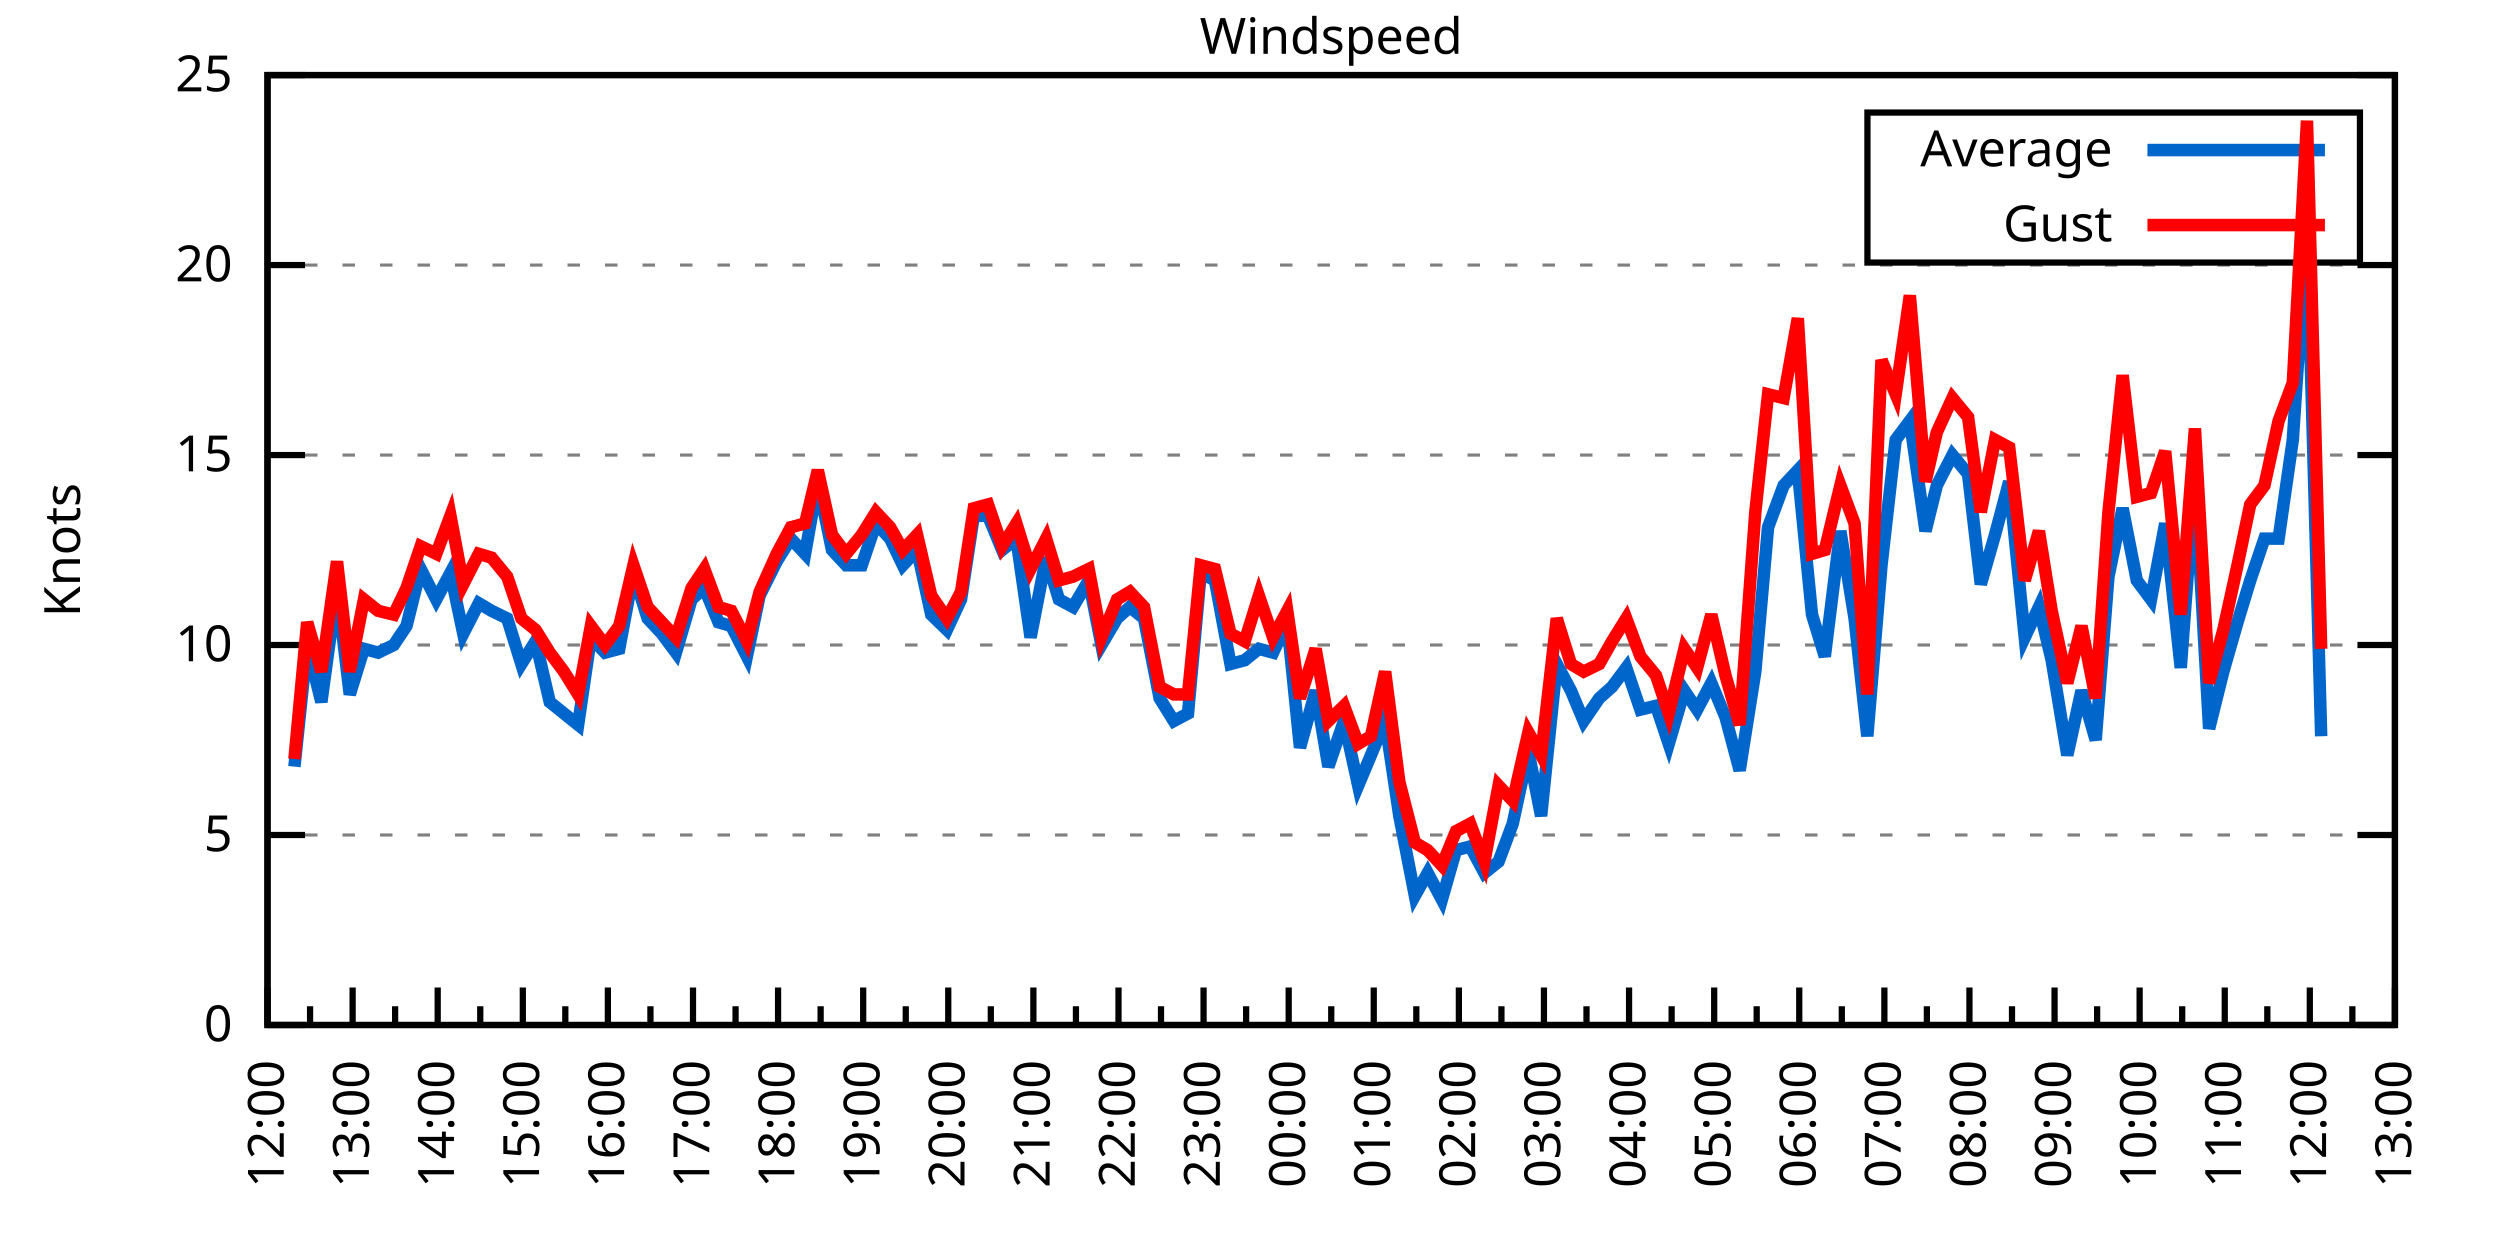
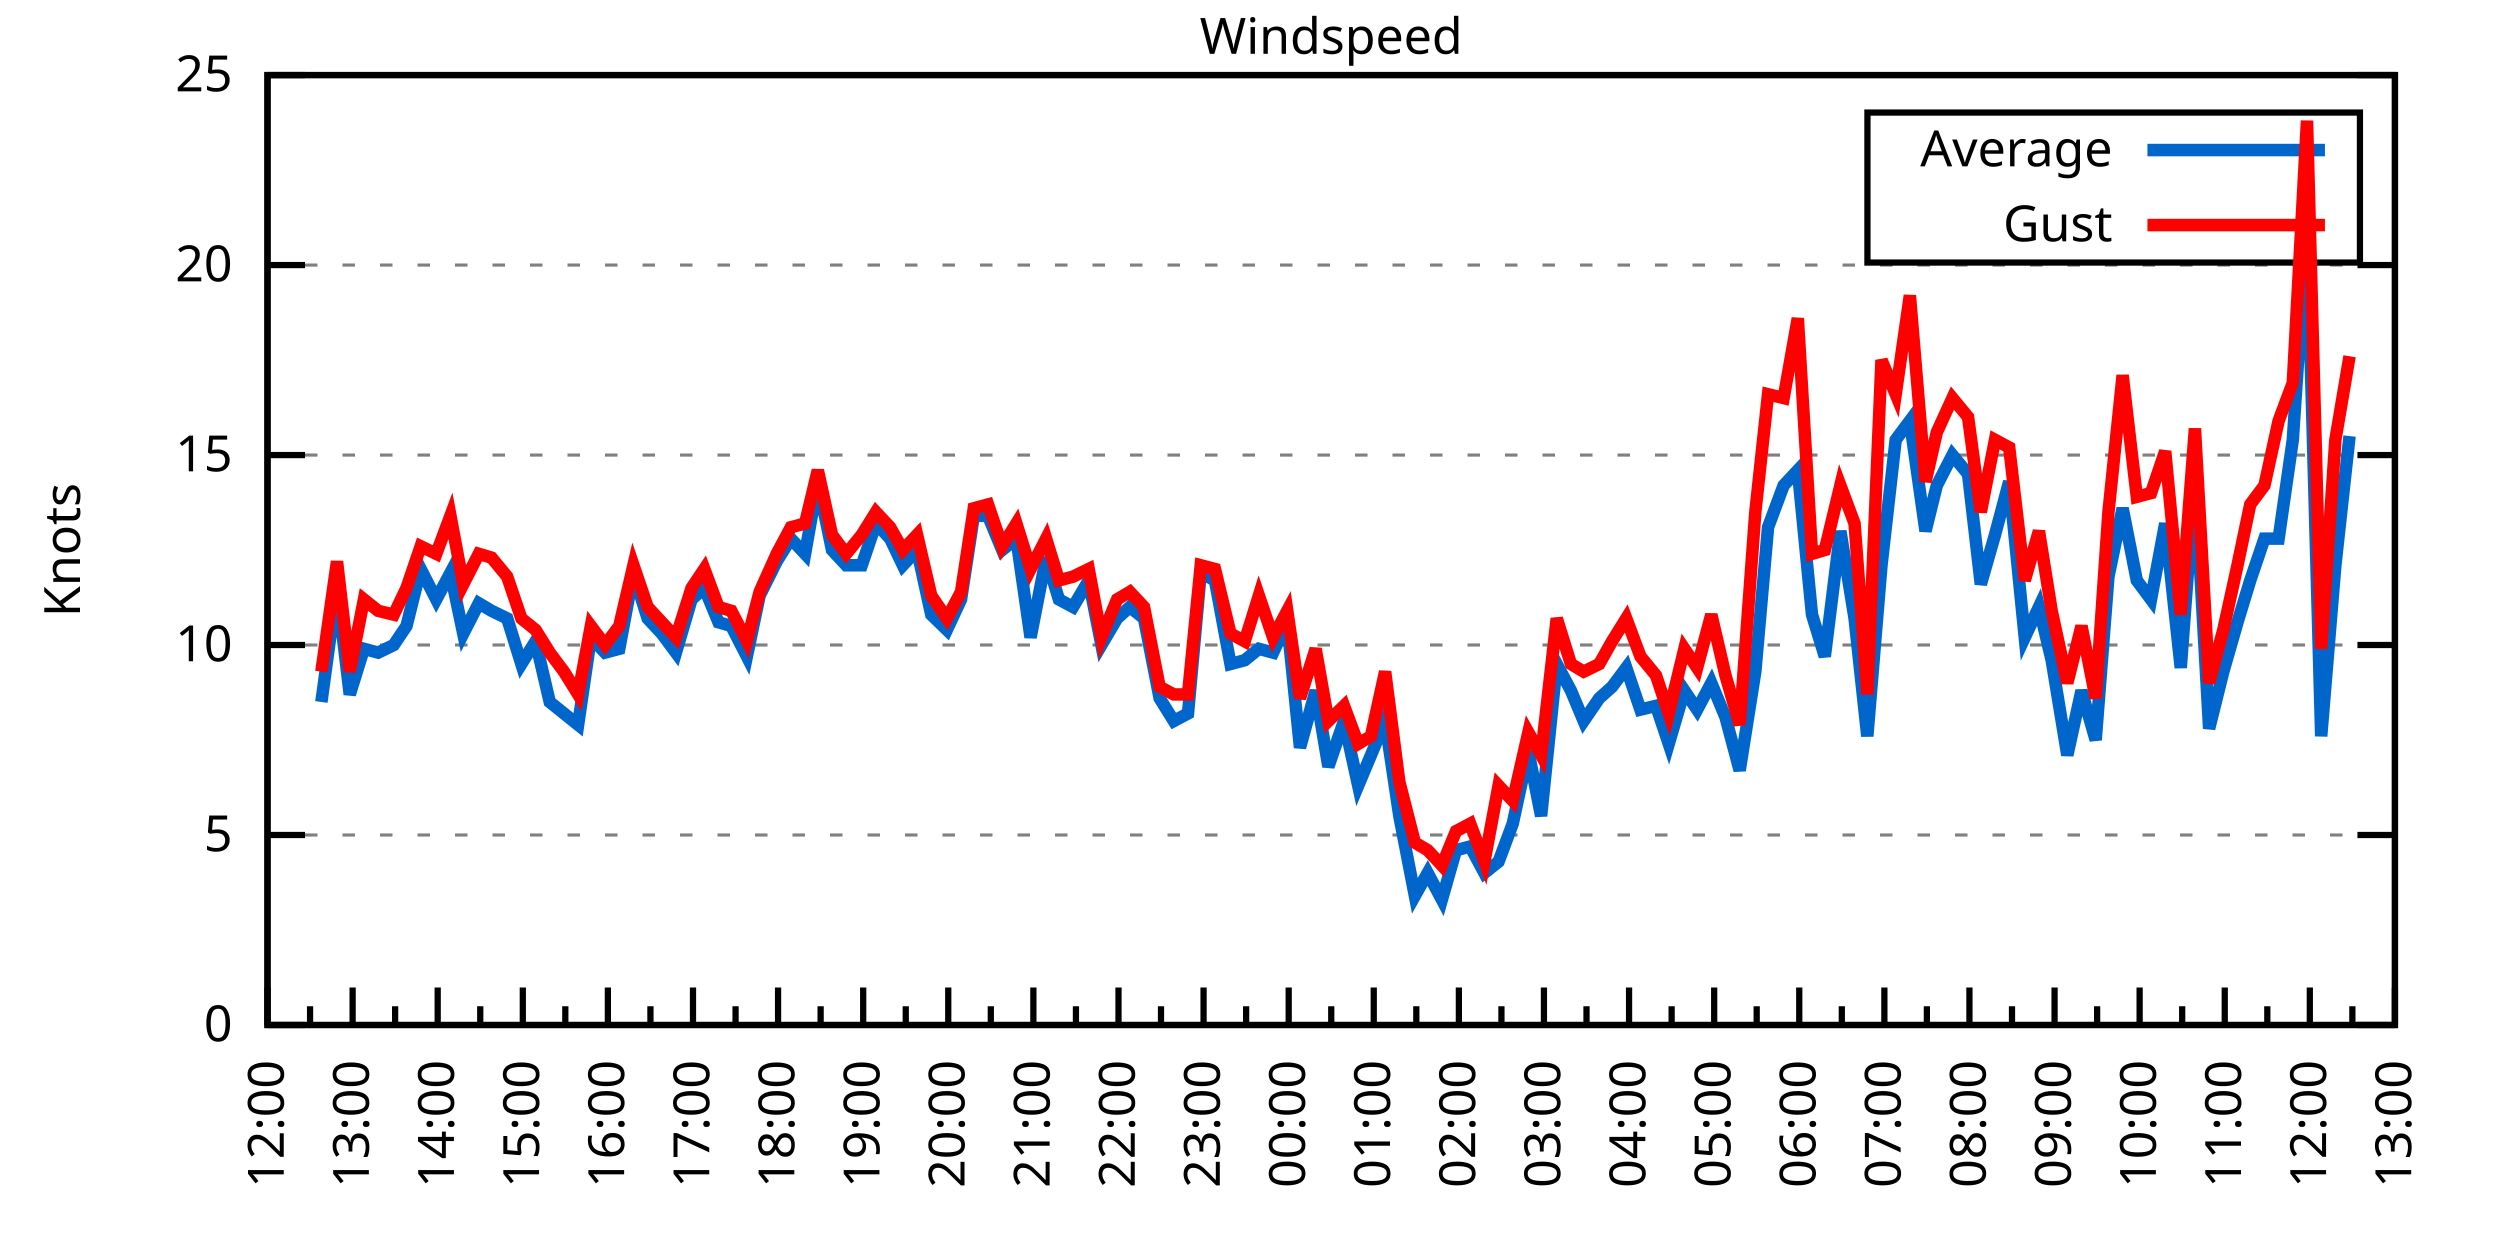
<svg xmlns="http://www.w3.org/2000/svg" xmlns:xlink="http://www.w3.org/1999/xlink" width="400" height="200" viewBox="0 0 400 200">
  <g id="gnuplot_canvas">
    <rect x="0" y="0" width="400" height="200" fill="none" />
    <defs>
      <circle id="gpDot" r="0.5" stroke-width="0.5" stroke="currentColor" />
      <path id="gpPt0" stroke-width="0.333" stroke="currentColor" d="M-1,0 h2 M0,-1 v2" />
      <path id="gpPt1" stroke-width="0.333" stroke="currentColor" d="M-1,-1 L1,1 M1,-1 L-1,1" />
      <path id="gpPt2" stroke-width="0.333" stroke="currentColor" d="M-1,0 L1,0 M0,-1 L0,1 M-1,-1 L1,1 M-1,1 L1,-1" />
      <rect id="gpPt3" stroke-width="0.333" stroke="currentColor" x="-1" y="-1" width="2" height="2" />
      <rect id="gpPt4" stroke-width="0.333" stroke="currentColor" fill="currentColor" x="-1" y="-1" width="2" height="2" />
      <circle id="gpPt5" stroke-width="0.333" stroke="currentColor" cx="0" cy="0" r="1" />
      <use xlink:href="#gpPt5" id="gpPt6" fill="currentColor" stroke="none" />
      <path id="gpPt7" stroke-width="0.333" stroke="currentColor" d="M0,-1.33 L-1.33,0.67 L1.33,0.67 z" />
      <use xlink:href="#gpPt7" id="gpPt8" fill="currentColor" stroke="none" />
      <use xlink:href="#gpPt7" id="gpPt9" stroke="currentColor" transform="rotate(180)" />
      <use xlink:href="#gpPt9" id="gpPt10" fill="currentColor" stroke="none" />
      <use xlink:href="#gpPt3" id="gpPt11" stroke="currentColor" transform="rotate(45)" />
      <use xlink:href="#gpPt11" id="gpPt12" fill="currentColor" stroke="none" />
      <path id="gpPt13" stroke-width="0.333" stroke="currentColor" d="M0,1.330 L1.265,0.411 L0.782,-1.067 L-0.782,-1.076 L-1.265,0.411 z" />
      <use xlink:href="#gpPt13" id="gpPt14" fill="currentColor" stroke="none" />
      <filter id="textbox" filterUnits="objectBoundingBox" x="0" y="0" height="1" width="1">
        <feFlood flood-color="white" flood-opacity="1" result="bgnd" />
        <feComposite in="SourceGraphic" in2="bgnd" operator="atop" />
      </filter>
      <filter id="greybox" filterUnits="objectBoundingBox" x="0" y="0" height="1" width="1">
        <feFlood flood-color="lightgrey" flood-opacity="1" result="grey" />
        <feComposite in="SourceGraphic" in2="grey" operator="atop" />
      </filter>
    </defs>
    <g fill="none" color="white" stroke="currentColor" stroke-width="1.00" stroke-linecap="butt" stroke-linejoin="miter">
</g>
    <g fill="none" color="black" stroke="currentColor" stroke-width="1.00" stroke-linecap="butt" stroke-linejoin="miter">
      <g stroke="none" shape-rendering="crispEdges">
        <polygon fill="rgb(255, 255, 255)" points="42.80,164.00 383.18,164.00 383.18,12.02 42.80,12.02 " />
      </g>
    </g>
    <g fill="none" color="black" stroke="currentColor" stroke-width="1.00" stroke-linecap="butt" stroke-linejoin="miter">
</g>
    <g fill="none" color="black" stroke="black" stroke-width="0.50" stroke-linecap="butt" stroke-linejoin="miter">
</g>
    <g fill="none" color="gray" stroke="currentColor" stroke-width="0.50" stroke-linecap="butt" stroke-linejoin="miter">
      <path stroke="gray" stroke-dasharray="2,4" class="gridline" d="M42.80,164.00 L383.19,164.00  " />
    </g>
    <g fill="none" color="gray" stroke="gray" stroke-width="1.00" stroke-linecap="butt" stroke-linejoin="miter">
</g>
    <g fill="none" color="black" stroke="currentColor" stroke-width="1.00" stroke-linecap="butt" stroke-linejoin="miter">
      <path stroke="black" d="M42.80,164.00 L48.80,164.00 M383.19,164.00 L377.19,164.00  " />
      <g transform="translate(37.20,166.60)" stroke="none" fill="black" font-family="Sans" font-size="8.00" text-anchor="end">
        <text>
          <tspan font-family="Sans"> 0</tspan>
        </text>
      </g>
    </g>
    <g fill="none" color="black" stroke="currentColor" stroke-width="1.00" stroke-linecap="butt" stroke-linejoin="miter">
</g>
    <g fill="none" color="black" stroke="black" stroke-width="0.50" stroke-linecap="butt" stroke-linejoin="miter">
</g>
    <g fill="none" color="gray" stroke="currentColor" stroke-width="0.50" stroke-linecap="butt" stroke-linejoin="miter">
      <path stroke="gray" stroke-dasharray="2,4" class="gridline" d="M42.80,133.60 L383.19,133.60  " />
    </g>
    <g fill="none" color="gray" stroke="gray" stroke-width="1.00" stroke-linecap="butt" stroke-linejoin="miter">
</g>
    <g fill="none" color="black" stroke="currentColor" stroke-width="1.00" stroke-linecap="butt" stroke-linejoin="miter">
      <path stroke="black" d="M42.80,133.60 L48.80,133.60 M383.19,133.60 L377.19,133.60  " />
      <g transform="translate(37.20,136.20)" stroke="none" fill="black" font-family="Sans" font-size="8.00" text-anchor="end">
        <text>
          <tspan font-family="Sans"> 5</tspan>
        </text>
      </g>
    </g>
    <g fill="none" color="black" stroke="currentColor" stroke-width="1.00" stroke-linecap="butt" stroke-linejoin="miter">
</g>
    <g fill="none" color="black" stroke="black" stroke-width="0.50" stroke-linecap="butt" stroke-linejoin="miter">
</g>
    <g fill="none" color="gray" stroke="currentColor" stroke-width="0.50" stroke-linecap="butt" stroke-linejoin="miter">
      <path stroke="gray" stroke-dasharray="2,4" class="gridline" d="M42.80,103.20 L383.19,103.20  " />
    </g>
    <g fill="none" color="gray" stroke="gray" stroke-width="1.00" stroke-linecap="butt" stroke-linejoin="miter">
</g>
    <g fill="none" color="black" stroke="currentColor" stroke-width="1.00" stroke-linecap="butt" stroke-linejoin="miter">
      <path stroke="black" d="M42.80,103.20 L48.80,103.20 M383.19,103.20 L377.19,103.20  " />
      <g transform="translate(37.20,105.80)" stroke="none" fill="black" font-family="Sans" font-size="8.00" text-anchor="end">
        <text>
          <tspan font-family="Sans"> 10</tspan>
        </text>
      </g>
    </g>
    <g fill="none" color="black" stroke="currentColor" stroke-width="1.00" stroke-linecap="butt" stroke-linejoin="miter">
</g>
    <g fill="none" color="black" stroke="black" stroke-width="0.50" stroke-linecap="butt" stroke-linejoin="miter">
</g>
    <g fill="none" color="gray" stroke="currentColor" stroke-width="0.50" stroke-linecap="butt" stroke-linejoin="miter">
      <path stroke="gray" stroke-dasharray="2,4" class="gridline" d="M42.80,72.81 L383.19,72.81  " />
    </g>
    <g fill="none" color="gray" stroke="gray" stroke-width="1.00" stroke-linecap="butt" stroke-linejoin="miter">
</g>
    <g fill="none" color="black" stroke="currentColor" stroke-width="1.00" stroke-linecap="butt" stroke-linejoin="miter">
      <path stroke="black" d="M42.80,72.81 L48.80,72.81 M383.19,72.81 L377.19,72.81  " />
      <g transform="translate(37.20,75.41)" stroke="none" fill="black" font-family="Sans" font-size="8.00" text-anchor="end">
        <text>
          <tspan font-family="Sans"> 15</tspan>
        </text>
      </g>
    </g>
    <g fill="none" color="black" stroke="currentColor" stroke-width="1.00" stroke-linecap="butt" stroke-linejoin="miter">
</g>
    <g fill="none" color="black" stroke="black" stroke-width="0.50" stroke-linecap="butt" stroke-linejoin="miter">
</g>
    <g fill="none" color="gray" stroke="currentColor" stroke-width="0.50" stroke-linecap="butt" stroke-linejoin="miter">
      <path stroke="gray" stroke-dasharray="2,4" class="gridline" d="M42.80,42.41 L383.19,42.41  " />
    </g>
    <g fill="none" color="gray" stroke="gray" stroke-width="1.00" stroke-linecap="butt" stroke-linejoin="miter">
</g>
    <g fill="none" color="black" stroke="currentColor" stroke-width="1.00" stroke-linecap="butt" stroke-linejoin="miter">
      <path stroke="black" d="M42.80,42.41 L48.80,42.41 M383.19,42.41 L377.19,42.41  " />
      <g transform="translate(37.20,45.01)" stroke="none" fill="black" font-family="Sans" font-size="8.00" text-anchor="end">
        <text>
          <tspan font-family="Sans"> 20</tspan>
        </text>
      </g>
    </g>
    <g fill="none" color="black" stroke="currentColor" stroke-width="1.00" stroke-linecap="butt" stroke-linejoin="miter">
</g>
    <g fill="none" color="black" stroke="black" stroke-width="0.50" stroke-linecap="butt" stroke-linejoin="miter">
</g>
    <g fill="none" color="gray" stroke="currentColor" stroke-width="0.50" stroke-linecap="butt" stroke-linejoin="miter">
      <path stroke="gray" stroke-dasharray="2,4" class="gridline" d="M42.80,12.01 L383.19,12.01  " />
    </g>
    <g fill="none" color="gray" stroke="gray" stroke-width="1.00" stroke-linecap="butt" stroke-linejoin="miter">
</g>
    <g fill="none" color="black" stroke="currentColor" stroke-width="1.00" stroke-linecap="butt" stroke-linejoin="miter">
      <path stroke="black" d="M42.80,12.01 L48.80,12.01 M383.19,12.01 L377.19,12.01  " />
      <g transform="translate(37.20,14.61)" stroke="none" fill="black" font-family="Sans" font-size="8.00" text-anchor="end">
        <text>
          <tspan font-family="Sans"> 25</tspan>
        </text>
      </g>
    </g>
    <g fill="none" color="black" stroke="currentColor" stroke-width="1.00" stroke-linecap="butt" stroke-linejoin="miter">
      <path stroke="black" d="M42.80,164.00 L42.80,158.00  " />
      <g transform="translate(45.40,169.60) rotate(270)" stroke="none" fill="black" font-family="Sans" font-size="8.00" text-anchor="end">
        <text>
          <tspan font-family="Sans">12:00</tspan>
        </text>
      </g>
    </g>
    <g fill="none" color="black" stroke="currentColor" stroke-width="1.00" stroke-linecap="butt" stroke-linejoin="miter">
      <path stroke="black" d="M49.61,164.00 L49.61,161.00 M56.42,164.00 L56.42,158.00  " />
      <g transform="translate(59.02,169.60) rotate(270)" stroke="none" fill="black" font-family="Sans" font-size="8.00" text-anchor="end">
        <text>
          <tspan font-family="Sans">13:00</tspan>
        </text>
      </g>
    </g>
    <g fill="none" color="black" stroke="currentColor" stroke-width="1.00" stroke-linecap="butt" stroke-linejoin="miter">
      <path stroke="black" d="M63.22,164.00 L63.22,161.00 M70.03,164.00 L70.03,158.00  " />
      <g transform="translate(72.63,169.60) rotate(270)" stroke="none" fill="black" font-family="Sans" font-size="8.00" text-anchor="end">
        <text>
          <tspan font-family="Sans">14:00</tspan>
        </text>
      </g>
    </g>
    <g fill="none" color="black" stroke="currentColor" stroke-width="1.00" stroke-linecap="butt" stroke-linejoin="miter">
      <path stroke="black" d="M76.84,164.00 L76.84,161.00 M83.65,164.00 L83.65,158.00  " />
      <g transform="translate(86.25,169.60) rotate(270)" stroke="none" fill="black" font-family="Sans" font-size="8.00" text-anchor="end">
        <text>
          <tspan font-family="Sans">15:00</tspan>
        </text>
      </g>
    </g>
    <g fill="none" color="black" stroke="currentColor" stroke-width="1.00" stroke-linecap="butt" stroke-linejoin="miter">
      <path stroke="black" d="M90.45,164.00 L90.45,161.00 M97.26,164.00 L97.26,158.00  " />
      <g transform="translate(99.86,169.60) rotate(270)" stroke="none" fill="black" font-family="Sans" font-size="8.00" text-anchor="end">
        <text>
          <tspan font-family="Sans">16:00</tspan>
        </text>
      </g>
    </g>
    <g fill="none" color="black" stroke="currentColor" stroke-width="1.00" stroke-linecap="butt" stroke-linejoin="miter">
      <path stroke="black" d="M104.07,164.00 L104.07,161.00 M110.88,164.00 L110.88,158.00  " />
      <g transform="translate(113.48,169.60) rotate(270)" stroke="none" fill="black" font-family="Sans" font-size="8.00" text-anchor="end">
        <text>
          <tspan font-family="Sans">17:00</tspan>
        </text>
      </g>
    </g>
    <g fill="none" color="black" stroke="currentColor" stroke-width="1.00" stroke-linecap="butt" stroke-linejoin="miter">
      <path stroke="black" d="M117.69,164.00 L117.69,161.00 M124.49,164.00 L124.49,158.00  " />
      <g transform="translate(127.09,169.60) rotate(270)" stroke="none" fill="black" font-family="Sans" font-size="8.00" text-anchor="end">
        <text>
          <tspan font-family="Sans">18:00</tspan>
        </text>
      </g>
    </g>
    <g fill="none" color="black" stroke="currentColor" stroke-width="1.00" stroke-linecap="butt" stroke-linejoin="miter">
      <path stroke="black" d="M131.30,164.00 L131.30,161.00 M138.11,164.00 L138.11,158.00  " />
      <g transform="translate(140.71,169.60) rotate(270)" stroke="none" fill="black" font-family="Sans" font-size="8.00" text-anchor="end">
        <text>
          <tspan font-family="Sans">19:00</tspan>
        </text>
      </g>
    </g>
    <g fill="none" color="black" stroke="currentColor" stroke-width="1.00" stroke-linecap="butt" stroke-linejoin="miter">
      <path stroke="black" d="M144.92,164.00 L144.92,161.00 M151.72,164.00 L151.72,158.00  " />
      <g transform="translate(154.32,169.60) rotate(270)" stroke="none" fill="black" font-family="Sans" font-size="8.00" text-anchor="end">
        <text>
          <tspan font-family="Sans">20:00</tspan>
        </text>
      </g>
    </g>
    <g fill="none" color="black" stroke="currentColor" stroke-width="1.00" stroke-linecap="butt" stroke-linejoin="miter">
      <path stroke="black" d="M158.53,164.00 L158.53,161.00 M165.34,164.00 L165.34,158.00  " />
      <g transform="translate(167.94,169.60) rotate(270)" stroke="none" fill="black" font-family="Sans" font-size="8.00" text-anchor="end">
        <text>
          <tspan font-family="Sans">21:00</tspan>
        </text>
      </g>
    </g>
    <g fill="none" color="black" stroke="currentColor" stroke-width="1.00" stroke-linecap="butt" stroke-linejoin="miter">
      <path stroke="black" d="M172.15,164.00 L172.15,161.00 M178.96,164.00 L178.96,158.00  " />
      <g transform="translate(181.56,169.60) rotate(270)" stroke="none" fill="black" font-family="Sans" font-size="8.00" text-anchor="end">
        <text>
          <tspan font-family="Sans">22:00</tspan>
        </text>
      </g>
    </g>
    <g fill="none" color="black" stroke="currentColor" stroke-width="1.00" stroke-linecap="butt" stroke-linejoin="miter">
      <path stroke="black" d="M185.76,164.00 L185.76,161.00 M192.57,164.00 L192.57,158.00  " />
      <g transform="translate(195.17,169.60) rotate(270)" stroke="none" fill="black" font-family="Sans" font-size="8.00" text-anchor="end">
        <text>
          <tspan font-family="Sans">23:00</tspan>
        </text>
      </g>
    </g>
    <g fill="none" color="black" stroke="currentColor" stroke-width="1.00" stroke-linecap="butt" stroke-linejoin="miter">
      <path stroke="black" d="M199.38,164.00 L199.38,161.00 M206.19,164.00 L206.19,158.00  " />
      <g transform="translate(208.79,169.60) rotate(270)" stroke="none" fill="black" font-family="Sans" font-size="8.00" text-anchor="end">
        <text>
          <tspan font-family="Sans">00:00</tspan>
        </text>
      </g>
    </g>
    <g fill="none" color="black" stroke="currentColor" stroke-width="1.00" stroke-linecap="butt" stroke-linejoin="miter">
      <path stroke="black" d="M213.00,164.00 L213.00,161.00 M219.80,164.00 L219.80,158.00  " />
      <g transform="translate(222.40,169.60) rotate(270)" stroke="none" fill="black" font-family="Sans" font-size="8.00" text-anchor="end">
        <text>
          <tspan font-family="Sans">01:00</tspan>
        </text>
      </g>
    </g>
    <g fill="none" color="black" stroke="currentColor" stroke-width="1.00" stroke-linecap="butt" stroke-linejoin="miter">
      <path stroke="black" d="M226.61,164.00 L226.61,161.00 M233.42,164.00 L233.42,158.00  " />
      <g transform="translate(236.02,169.60) rotate(270)" stroke="none" fill="black" font-family="Sans" font-size="8.00" text-anchor="end">
        <text>
          <tspan font-family="Sans">02:00</tspan>
        </text>
      </g>
    </g>
    <g fill="none" color="black" stroke="currentColor" stroke-width="1.00" stroke-linecap="butt" stroke-linejoin="miter">
      <path stroke="black" d="M240.23,164.00 L240.23,161.00 M247.03,164.00 L247.03,158.00  " />
      <g transform="translate(249.63,169.60) rotate(270)" stroke="none" fill="black" font-family="Sans" font-size="8.00" text-anchor="end">
        <text>
          <tspan font-family="Sans">03:00</tspan>
        </text>
      </g>
    </g>
    <g fill="none" color="black" stroke="currentColor" stroke-width="1.00" stroke-linecap="butt" stroke-linejoin="miter">
      <path stroke="black" d="M253.84,164.00 L253.84,161.00 M260.65,164.00 L260.65,158.00  " />
      <g transform="translate(263.25,169.60) rotate(270)" stroke="none" fill="black" font-family="Sans" font-size="8.00" text-anchor="end">
        <text>
          <tspan font-family="Sans">04:00</tspan>
        </text>
      </g>
    </g>
    <g fill="none" color="black" stroke="currentColor" stroke-width="1.00" stroke-linecap="butt" stroke-linejoin="miter">
      <path stroke="black" d="M267.46,164.00 L267.46,161.00 M274.27,164.00 L274.27,158.00  " />
      <g transform="translate(276.87,169.60) rotate(270)" stroke="none" fill="black" font-family="Sans" font-size="8.00" text-anchor="end">
        <text>
          <tspan font-family="Sans">05:00</tspan>
        </text>
      </g>
    </g>
    <g fill="none" color="black" stroke="currentColor" stroke-width="1.00" stroke-linecap="butt" stroke-linejoin="miter">
      <path stroke="black" d="M281.07,164.00 L281.07,161.00 M287.88,164.00 L287.88,158.00  " />
      <g transform="translate(290.48,169.60) rotate(270)" stroke="none" fill="black" font-family="Sans" font-size="8.00" text-anchor="end">
        <text>
          <tspan font-family="Sans">06:00</tspan>
        </text>
      </g>
    </g>
    <g fill="none" color="black" stroke="currentColor" stroke-width="1.00" stroke-linecap="butt" stroke-linejoin="miter">
      <path stroke="black" d="M294.69,164.00 L294.69,161.00 M301.50,164.00 L301.50,158.00  " />
      <g transform="translate(304.10,169.60) rotate(270)" stroke="none" fill="black" font-family="Sans" font-size="8.00" text-anchor="end">
        <text>
          <tspan font-family="Sans">07:00</tspan>
        </text>
      </g>
    </g>
    <g fill="none" color="black" stroke="currentColor" stroke-width="1.00" stroke-linecap="butt" stroke-linejoin="miter">
      <path stroke="black" d="M308.30,164.00 L308.30,161.00 M315.11,164.00 L315.11,158.00  " />
      <g transform="translate(317.71,169.60) rotate(270)" stroke="none" fill="black" font-family="Sans" font-size="8.00" text-anchor="end">
        <text>
          <tspan font-family="Sans">08:00</tspan>
        </text>
      </g>
    </g>
    <g fill="none" color="black" stroke="currentColor" stroke-width="1.00" stroke-linecap="butt" stroke-linejoin="miter">
      <path stroke="black" d="M321.92,164.00 L321.92,161.00 M328.73,164.00 L328.73,158.00  " />
      <g transform="translate(331.33,169.60) rotate(270)" stroke="none" fill="black" font-family="Sans" font-size="8.00" text-anchor="end">
        <text>
          <tspan font-family="Sans">09:00</tspan>
        </text>
      </g>
    </g>
    <g fill="none" color="black" stroke="currentColor" stroke-width="1.00" stroke-linecap="butt" stroke-linejoin="miter">
      <path stroke="black" d="M335.54,164.00 L335.54,161.00 M342.34,164.00 L342.34,158.00  " />
      <g transform="translate(344.94,169.60) rotate(270)" stroke="none" fill="black" font-family="Sans" font-size="8.00" text-anchor="end">
        <text>
          <tspan font-family="Sans">10:00</tspan>
        </text>
      </g>
    </g>
    <g fill="none" color="black" stroke="currentColor" stroke-width="1.00" stroke-linecap="butt" stroke-linejoin="miter">
      <path stroke="black" d="M349.15,164.00 L349.15,161.00 M355.96,164.00 L355.96,158.00  " />
      <g transform="translate(358.56,169.60) rotate(270)" stroke="none" fill="black" font-family="Sans" font-size="8.00" text-anchor="end">
        <text>
          <tspan font-family="Sans">11:00</tspan>
        </text>
      </g>
    </g>
    <g fill="none" color="black" stroke="currentColor" stroke-width="1.00" stroke-linecap="butt" stroke-linejoin="miter">
      <path stroke="black" d="M362.77,164.00 L362.77,161.00 M369.57,164.00 L369.57,158.00  " />
      <g transform="translate(372.17,169.60) rotate(270)" stroke="none" fill="black" font-family="Sans" font-size="8.00" text-anchor="end">
        <text>
          <tspan font-family="Sans">12:00</tspan>
        </text>
      </g>
    </g>
    <g fill="none" color="black" stroke="currentColor" stroke-width="1.00" stroke-linecap="butt" stroke-linejoin="miter">
      <path stroke="black" d="M376.38,164.00 L376.38,161.00 M383.19,164.00 L383.19,158.00  " />
      <g transform="translate(385.79,169.60) rotate(270)" stroke="none" fill="black" font-family="Sans" font-size="8.00" text-anchor="end">
        <text>
          <tspan font-family="Sans">13:00</tspan>
        </text>
      </g>
    </g>
    <g fill="none" color="black" stroke="currentColor" stroke-width="1.00" stroke-linecap="butt" stroke-linejoin="miter">
</g>
    <g fill="none" color="black" stroke="currentColor" stroke-width="1.00" stroke-linecap="butt" stroke-linejoin="miter">
      <path stroke="black" d="M42.80,12.01 L42.80,164.00 L383.19,164.00 L383.19,12.01 L42.80,12.01 Z  " />
    </g>
    <g fill="none" color="black" stroke="currentColor" stroke-width="1.00" stroke-linecap="butt" stroke-linejoin="miter">
      <g transform="translate(12.80,88.01) rotate(270)" stroke="none" fill="black" font-family="Sans" font-size="8.00" text-anchor="middle">
        <text>
          <tspan font-family="Sans">Knots</tspan>
        </text>
      </g>
    </g>
    <g fill="none" color="black" stroke="currentColor" stroke-width="1.00" stroke-linecap="butt" stroke-linejoin="miter">
</g>
    <g fill="none" color="black" stroke="currentColor" stroke-width="1.00" stroke-linecap="butt" stroke-linejoin="miter">
      <path stroke="black" d="M298.79,42.01 L298.79,18.01 L377.59,18.01 L377.59,42.01 L298.79,42.01 Z  " />
    </g>
    <g id="Windspeed_plot_1">
      <g fill="none" color="white" stroke="black" stroke-width="2.00" stroke-linecap="butt" stroke-linejoin="miter">
</g>
      <g fill="none" color="black" stroke="currentColor" stroke-width="2.00" stroke-linecap="butt" stroke-linejoin="miter">
        <g transform="translate(337.99,26.61)" stroke="none" fill="black" font-family="Sans" font-size="8.00" text-anchor="end">
          <text>
            <tspan font-family="Sans">Average</tspan>
          </text>
        </g>
      </g>
      <g fill="none" color="black" stroke="currentColor" stroke-width="2.00" stroke-linecap="butt" stroke-linejoin="miter">
-         <path stroke="rgb(  0, 102, 204)" d="M343.59,24.01 L371.99,24.01 M47.11,122.66 L49.15,103.20 L51.42,112.32 L53.92,94.08 L55.96,111.11 L58.23,103.81   L60.50,104.42 L63.00,103.20 L65.04,100.16 L67.31,91.04 L69.80,95.91 L72.07,91.65 L74.12,101.38 L76.61,96.52   L78.65,97.73 L81.15,98.95 L83.42,106.24 L85.69,102.60 L87.96,112.32 L90.23,114.15 L92.50,115.97 L94.54,101.99   L96.81,104.42 L99.08,103.81 L101.35,91.65 L103.62,98.95 L105.89,101.38 L108.15,104.42 L110.65,95.91 L112.69,94.08   L114.96,99.56 L117.01,100.16 L119.50,105.03 L121.54,95.30 L124.27,89.83 L126.54,86.18 L128.81,88.61 L130.85,77.06   L133.12,88.00 L135.39,90.44 L137.88,90.44 L140.15,83.75 L142.42,86.18 L144.46,90.44 L146.73,88.00 L149.00,98.34   L151.50,100.77 L153.77,95.91 L155.81,82.53 L158.08,82.53 L160.35,88.00 L162.62,86.18 L164.89,101.99 L167.38,89.22   L169.43,95.91 L171.69,97.12 L174.19,92.87 L176.23,103.20 L178.73,98.95 L180.77,97.12 L183.04,98.95 L185.54,111.72   L187.81,115.36 L190.08,114.15 L192.12,91.65 L194.39,92.87 L196.88,106.24 L199.15,105.64 L201.42,103.81 L203.69,104.42   L205.96,99.56 L208.00,119.62 L210.50,110.50 L212.54,122.66 L215.04,115.36 L217.31,125.70 L219.35,120.83 L221.62,115.36   L223.89,130.56 L226.38,143.33 L228.43,139.68 L230.70,143.94 L232.96,136.03 L235.23,135.43 L237.50,139.68 L239.77,137.86   L242.04,131.78 L244.54,120.23 L246.58,130.56 L249.08,106.24 L251.35,110.50 L253.39,115.36 L255.88,111.72 L257.93,109.89   L260.20,106.85 L262.47,113.54 L264.96,112.93 L267.00,119.01 L269.50,110.50 L271.54,113.54 L273.81,109.28 L276.08,114.76   L278.35,123.27 L280.85,107.46 L282.89,84.36 L285.38,77.67 L287.65,75.24 L289.92,98.34 L291.97,105.03 L294.46,84.97   L296.73,98.95 L298.77,117.80 L301.04,90.44 L303.31,70.37 L305.58,67.33 L308.08,84.97 L309.89,77.67 L312.39,72.81   L314.89,75.85 L316.93,93.48 L319.20,85.57 L321.47,77.06 L323.96,101.99 L326.23,97.12 L328.27,105.64 L330.77,120.83   L333.04,110.50 L335.31,118.40 L337.35,92.26 L339.62,81.32 L341.89,92.87 L344.16,95.91 L346.43,83.75 L348.92,106.85   L351.19,76.45 L353.46,116.58 L355.73,107.46 L358.00,99.56 L360.04,92.87 L362.31,86.18 L364.58,86.18 L366.85,70.37   L369.12,36.33 L371.39,117.80  " />
+         <path stroke="rgb(  0, 102, 204)" d="M343.59,24.01 L371.99,24.01 M51.42,112.32 L53.92,94.08 L55.96,111.11 L58.23,103.81 L60.50,104.42 L63.00,103.20   L65.04,100.16 L67.31,91.04 L69.80,95.91 L72.07,91.65 L74.12,101.38 L76.61,96.52 L78.65,97.73 L81.15,98.95   L83.42,106.24 L85.69,102.60 L87.96,112.32 L90.23,114.15 L92.50,115.97 L94.54,101.99 L96.81,104.42 L99.08,103.81   L101.35,91.65 L103.62,98.95 L105.89,101.38 L108.15,104.42 L110.65,95.91 L112.69,94.08 L114.96,99.56 L117.01,100.16   L119.50,105.03 L121.54,95.30 L124.27,89.83 L126.54,86.18 L128.81,88.61 L130.85,77.06 L133.12,88.00 L135.39,90.44   L137.88,90.44 L140.15,83.75 L142.42,86.18 L144.46,90.44 L146.73,88.00 L149.00,98.34 L151.50,100.77 L153.77,95.91   L155.81,82.53 L158.08,82.53 L160.35,88.00 L162.62,86.18 L164.89,101.99 L167.38,89.22 L169.43,95.91 L171.69,97.12   L174.19,92.87 L176.23,103.20 L178.73,98.95 L180.77,97.12 L183.04,98.95 L185.54,111.72 L187.81,115.36 L190.08,114.15   L192.12,91.65 L194.39,92.87 L196.88,106.24 L199.15,105.64 L201.42,103.81 L203.69,104.42 L205.96,99.56 L208.00,119.62   L210.50,110.50 L212.54,122.66 L215.04,115.36 L217.31,125.70 L219.35,120.83 L221.62,115.36 L223.89,130.56 L226.38,143.33   L228.43,139.68 L230.70,143.94 L232.96,136.03 L235.23,135.43 L237.50,139.68 L239.77,137.86 L242.04,131.78 L244.54,120.23   L246.58,130.56 L249.08,106.24 L251.35,110.50 L253.39,115.36 L255.88,111.72 L257.93,109.89 L260.20,106.85 L262.47,113.54   L264.96,112.93 L267.00,119.01 L269.50,110.50 L271.54,113.54 L273.81,109.28 L276.08,114.76 L278.35,123.27 L280.85,107.46   L282.89,84.36 L285.38,77.67 L287.65,75.24 L289.92,98.34 L291.97,105.03 L294.46,84.97 L296.73,98.95 L298.77,117.80   L301.04,90.44 L303.31,70.37 L305.58,67.33 L308.08,84.97 L309.89,77.67 L312.39,72.81 L314.89,75.85 L316.93,93.48   L319.20,85.57 L321.47,77.06 L323.96,101.99 L326.23,97.12 L328.27,105.64 L330.77,120.83 L333.04,110.50 L335.31,118.40   L337.35,92.26 L339.62,81.32 L341.89,92.87 L344.16,95.91 L346.43,83.75 L348.92,106.85 L351.19,76.45 L353.46,116.58   L355.73,107.46 L358.00,99.56 L360.04,92.87 L362.31,86.18 L364.58,86.18 L366.85,70.37 L369.12,36.33 L371.39,117.80   L373.66,90.44 L375.93,69.77  " />
      </g>
    </g>
    <g id="Windspeed_plot_2">
      <g fill="none" color="black" stroke="currentColor" stroke-width="2.00" stroke-linecap="butt" stroke-linejoin="miter">
        <g transform="translate(337.99,38.61)" stroke="none" fill="black" font-family="Sans" font-size="8.00" text-anchor="end">
          <text>
            <tspan font-family="Sans">Gust</tspan>
          </text>
        </g>
      </g>
      <g fill="none" color="black" stroke="currentColor" stroke-width="2.00" stroke-linecap="butt" stroke-linejoin="miter">
-         <path stroke="rgb(255,   0,   0)" d="M343.59,36.01 L371.99,36.01 M47.11,121.44 L49.15,99.56 L51.42,107.46 L53.92,89.83 L55.96,107.46 L58.23,95.91   L60.50,97.73 L63.00,98.34 L65.04,94.08 L67.31,87.40 L69.80,88.61 L72.07,82.53 L74.12,93.48 L76.61,88.61   L78.65,89.22 L81.15,92.26 L83.42,98.95 L85.69,100.77 L87.96,104.42 L90.23,107.46 L92.50,111.11 L94.54,100.16   L96.81,103.20 L99.08,100.16 L101.35,90.44 L103.62,97.12 L105.89,99.56 L108.15,101.99 L110.65,94.08 L112.69,91.04   L114.96,97.12 L117.01,97.73 L119.50,102.60 L121.54,94.69 L124.27,88.61 L126.54,84.36 L128.81,83.75 L130.85,75.24   L133.12,85.57 L135.39,88.61 L137.88,85.57 L140.15,81.93 L142.42,84.36 L144.46,88.00 L146.73,85.57 L149.00,95.30   L151.50,98.95 L153.77,94.69 L155.81,81.32 L158.08,80.71 L160.35,87.40 L162.62,83.75 L164.89,91.04 L167.38,86.18   L169.43,92.87 L171.69,92.26 L174.19,91.04 L176.23,101.99 L178.73,95.91 L180.77,94.69 L183.04,97.12 L185.54,109.89   L187.81,111.11 L190.08,111.11 L192.12,90.44 L194.39,91.04 L196.88,101.38 L199.15,102.60 L201.42,95.30 L203.69,101.99   L205.96,97.73 L208.00,111.72 L210.50,103.81 L212.54,115.36 L215.04,112.93 L217.31,119.01 L219.35,117.80 L221.62,107.46   L223.89,125.09 L226.38,134.82 L228.43,136.03 L230.70,138.47 L232.96,132.99 L235.23,131.78 L237.50,137.86 L239.77,125.70   L242.04,128.13 L244.54,117.19 L246.58,120.83 L249.08,98.95 L251.35,106.24 L253.39,107.46 L255.88,106.24 L257.93,102.60   L260.20,98.95 L262.47,105.03 L264.96,108.07 L267.00,114.15 L269.50,103.81 L271.54,106.85 L273.81,98.34 L276.08,108.07   L278.35,115.97 L280.85,81.93 L282.89,63.08 L285.38,63.69 L287.65,50.92 L289.92,88.61 L291.97,88.00 L294.46,77.67   L296.73,83.75 L298.77,111.11 L301.04,57.61 L303.31,63.08 L305.58,47.27 L308.08,77.06 L309.89,69.16 L312.39,63.69   L314.89,66.73 L316.93,81.93 L319.20,70.37 L321.47,71.59 L323.96,92.87 L326.23,84.97 L328.27,97.73 L330.77,109.28   L333.04,100.16 L335.31,111.72 L337.35,81.93 L339.62,60.04 L341.89,79.49 L344.16,78.89 L346.43,72.20 L348.92,98.34   L351.19,68.55 L353.46,109.28 L355.73,100.77 L358.00,90.44 L360.04,80.71 L362.31,77.67 L364.58,67.33 L366.85,61.25   L369.12,19.31 L371.39,103.81  " />
+         <path stroke="rgb(255,   0,   0)" d="M343.59,36.01 L371.99,36.01 M51.42,107.46 L53.92,89.83 L55.96,107.46 L58.23,95.91 L60.50,97.73 L63.00,98.34   L65.04,94.08 L67.31,87.40 L69.80,88.61 L72.07,82.53 L74.12,93.48 L76.61,88.61 L78.65,89.22 L81.15,92.26   L83.42,98.95 L85.69,100.77 L87.96,104.42 L90.23,107.46 L92.50,111.11 L94.54,100.16 L96.81,103.20 L99.08,100.16   L101.35,90.44 L103.62,97.12 L105.89,99.56 L108.15,101.99 L110.65,94.08 L112.69,91.04 L114.96,97.12 L117.01,97.73   L119.50,102.60 L121.54,94.69 L124.27,88.61 L126.54,84.36 L128.81,83.75 L130.85,75.24 L133.12,85.57 L135.39,88.61   L137.88,85.57 L140.15,81.93 L142.42,84.36 L144.46,88.00 L146.73,85.57 L149.00,95.30 L151.50,98.95 L153.77,94.69   L155.81,81.32 L158.08,80.71 L160.35,87.40 L162.62,83.75 L164.89,91.04 L167.38,86.18 L169.43,92.87 L171.69,92.26   L174.19,91.04 L176.23,101.99 L178.73,95.91 L180.77,94.69 L183.04,97.12 L185.54,109.89 L187.81,111.11 L190.08,111.11   L192.12,90.44 L194.39,91.04 L196.88,101.38 L199.15,102.60 L201.42,95.30 L203.69,101.99 L205.96,97.73 L208.00,111.72   L210.50,103.81 L212.54,115.36 L215.04,112.93 L217.31,119.01 L219.35,117.80 L221.62,107.46 L223.89,125.09 L226.38,134.82   L228.43,136.03 L230.70,138.47 L232.96,132.99 L235.23,131.78 L237.50,137.86 L239.77,125.70 L242.04,128.13 L244.54,117.19   L246.58,120.83 L249.08,98.95 L251.35,106.24 L253.39,107.46 L255.88,106.24 L257.93,102.60 L260.20,98.95 L262.47,105.03   L264.96,108.07 L267.00,114.15 L269.50,103.81 L271.54,106.85 L273.81,98.34 L276.08,108.07 L278.35,115.97 L280.85,81.93   L282.89,63.08 L285.38,63.69 L287.65,50.92 L289.92,88.61 L291.97,88.00 L294.46,77.67 L296.73,83.75 L298.77,111.11   L301.04,57.61 L303.31,63.08 L305.58,47.27 L308.08,77.06 L309.89,69.16 L312.39,63.69 L314.89,66.73 L316.93,81.93   L319.20,70.37 L321.47,71.59 L323.96,92.87 L326.23,84.97 L328.27,97.73 L330.77,109.28 L333.04,100.16 L335.31,111.72   L337.35,81.93 L339.62,60.04 L341.89,79.49 L344.16,78.89 L346.43,72.20 L348.92,98.34 L351.19,68.55 L353.46,109.28   L355.73,100.77 L358.00,90.44 L360.04,80.71 L362.31,77.67 L364.58,67.33 L366.85,61.25 L369.12,19.31 L371.39,103.81   L373.66,70.37 L375.93,57.00  " />
      </g>
    </g>
    <g fill="none" color="black" stroke="currentColor" stroke-width="2.00" stroke-linecap="butt" stroke-linejoin="miter">
</g>
    <g fill="none" color="black" stroke="black" stroke-width="1.00" stroke-linecap="butt" stroke-linejoin="miter">
</g>
    <g fill="none" color="black" stroke="currentColor" stroke-width="1.00" stroke-linecap="butt" stroke-linejoin="miter">
      <path stroke="black" d="M42.80,12.01 L42.80,164.00 L383.19,164.00 L383.19,12.01 L42.80,12.01 Z  " />
    </g>
    <g fill="none" color="black" stroke="currentColor" stroke-width="1.00" stroke-linecap="butt" stroke-linejoin="miter">
      <g transform="translate(212.99,8.61)" stroke="none" fill="black" font-family="Sans" font-size="8.00" text-anchor="middle">
        <text>
          <tspan font-family="Sans">Windspeed</tspan>
        </text>
      </g>
    </g>
    <g fill="none" color="black" stroke="currentColor" stroke-width="1.00" stroke-linecap="butt" stroke-linejoin="miter">
</g>
  </g>
</svg>
